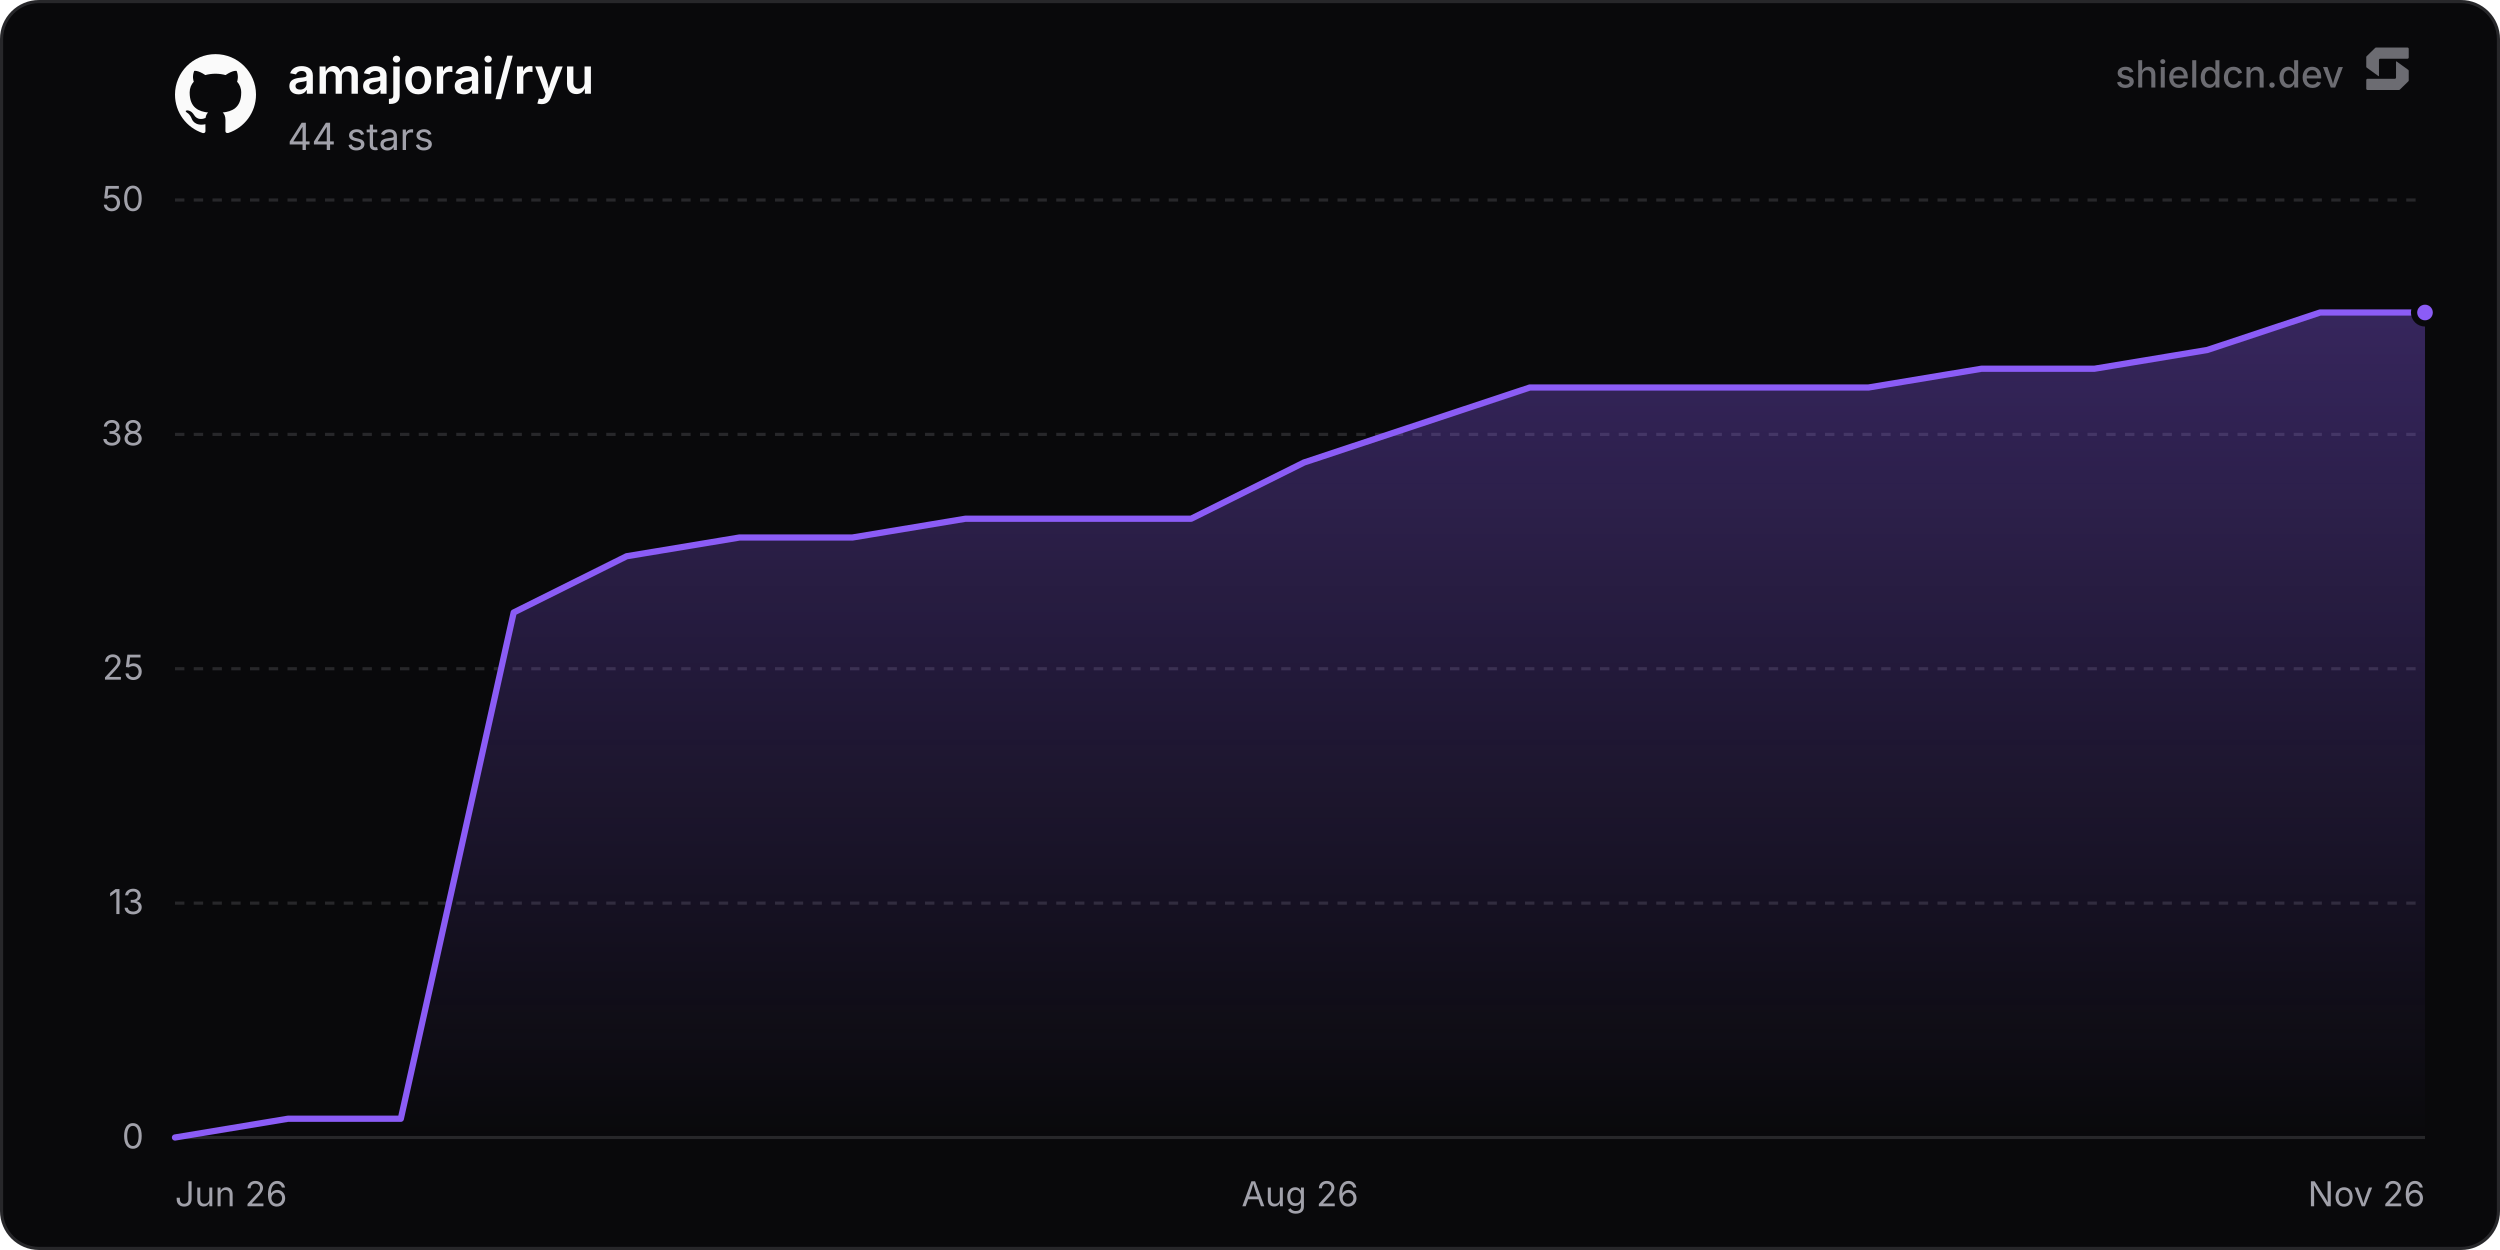
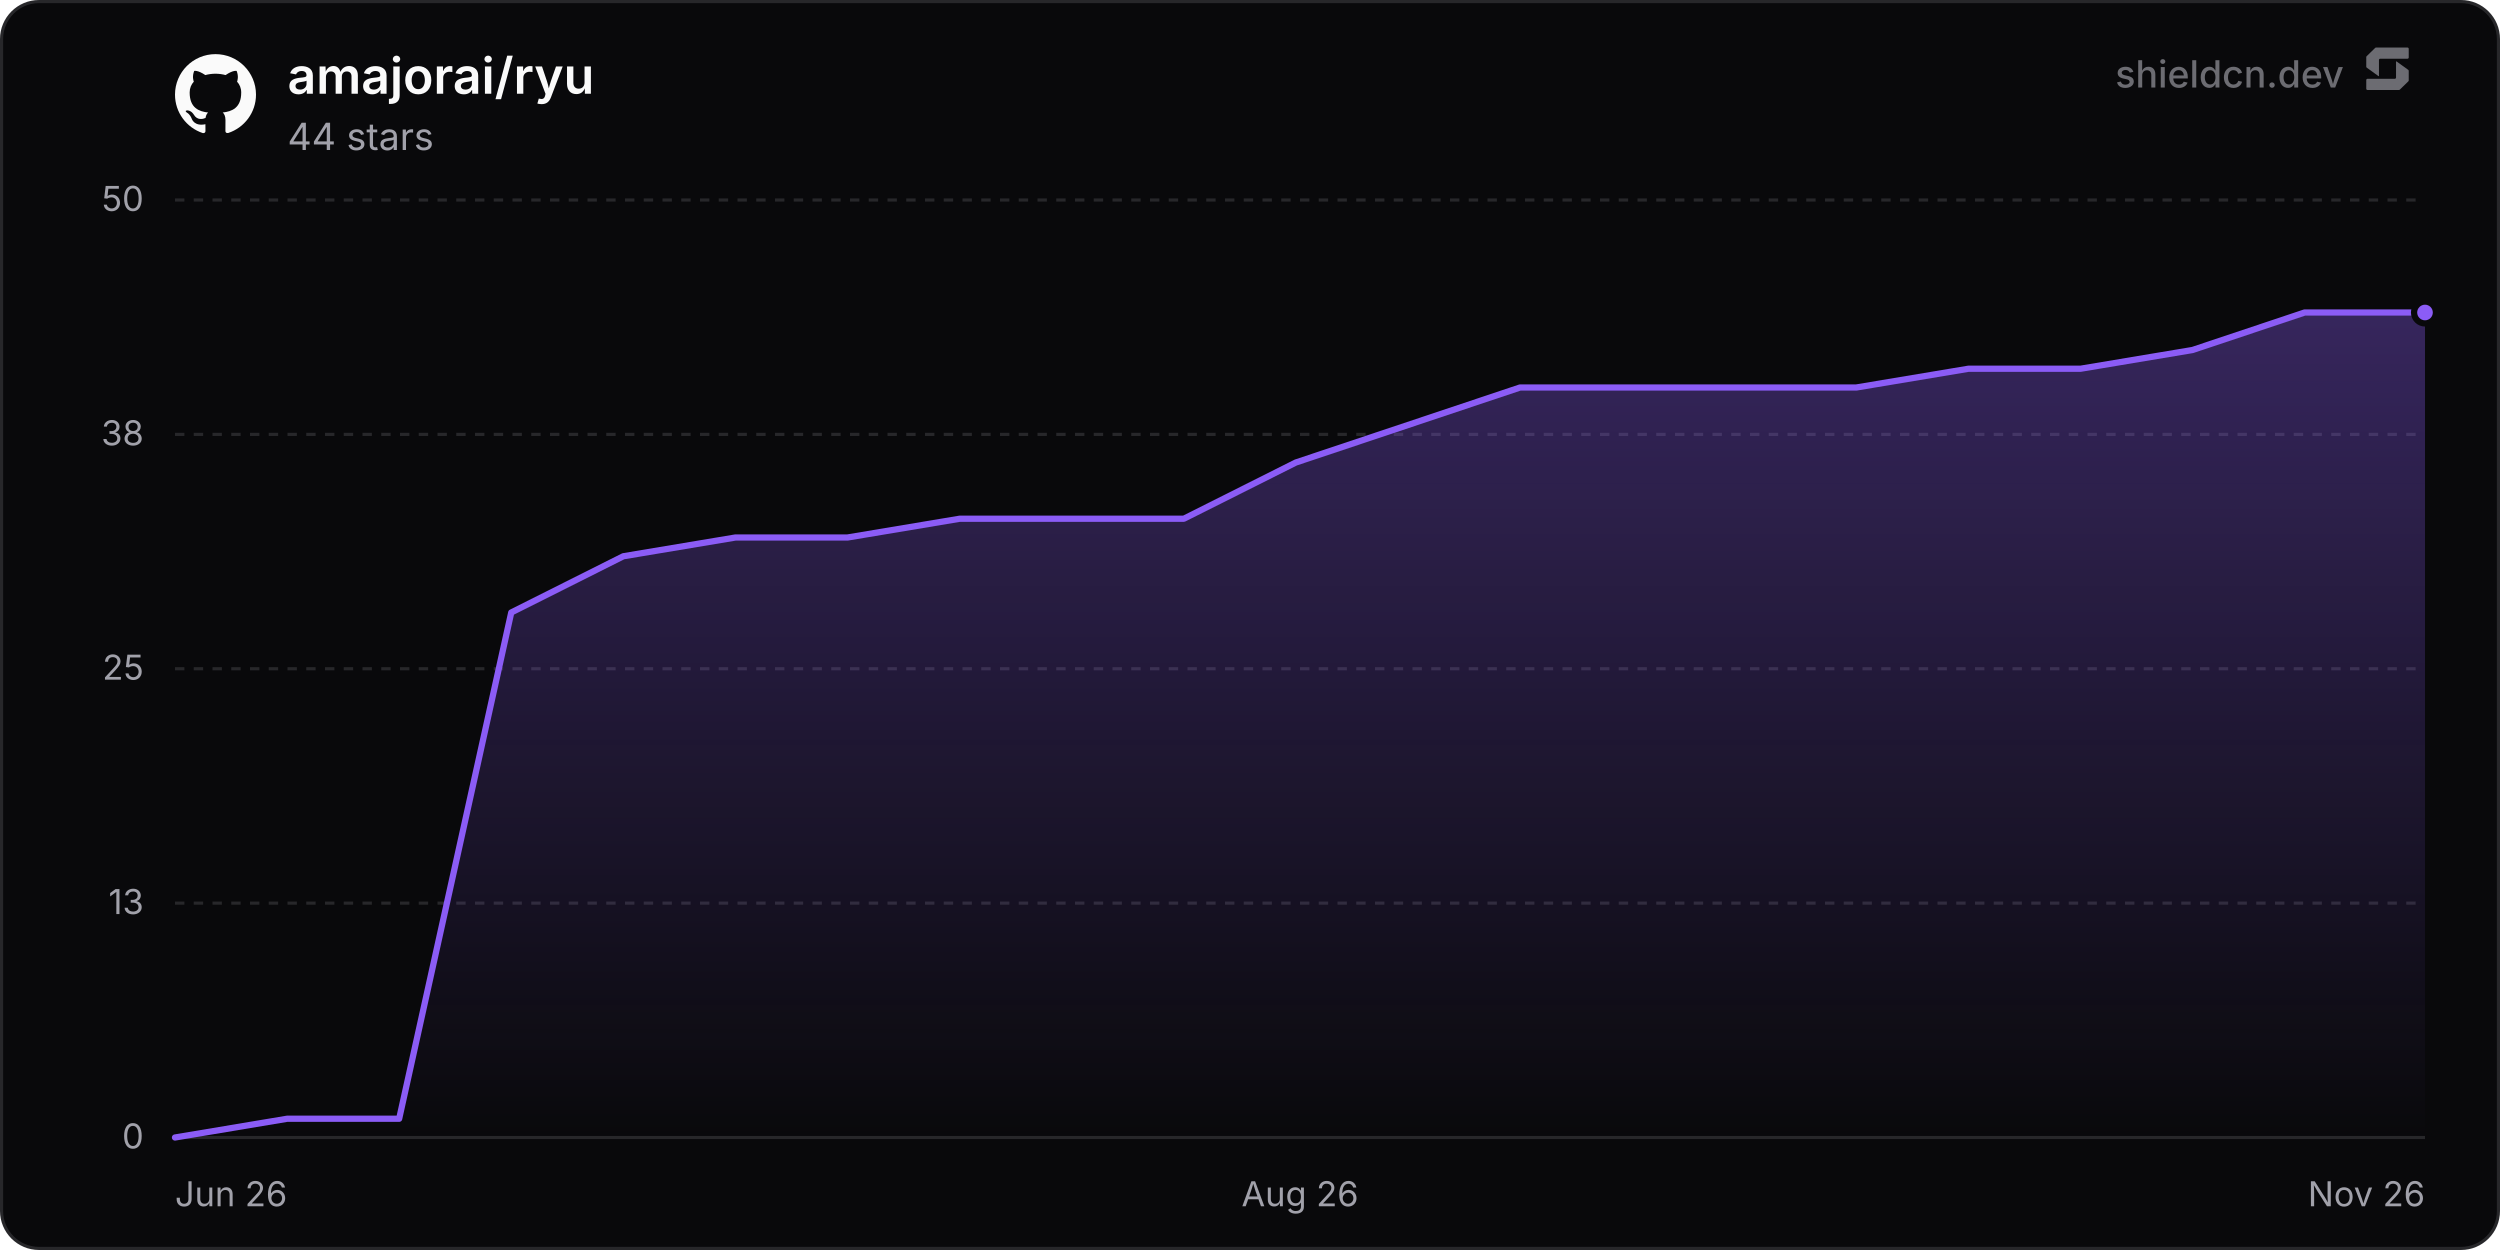
<svg xmlns="http://www.w3.org/2000/svg" width="800" height="400" viewBox="0 0 800 400" role="img" aria-label="amajorai/ryu">
  <defs>
    <linearGradient id="chartFill0" x1="0" y1="0" x2="0" y2="1">
      <stop offset="0%" stop-color="rgba(139, 92, 246, 0.35)" />
      <stop offset="100%" stop-color="rgba(139, 92, 246, 0)" />
    </linearGradient>
  </defs>
  <rect x="0.5" y="0.5" width="799" height="399" rx="12" fill="#09090b" stroke="#27272a" stroke-width="1" />
  <line x1="56" y1="364" x2="776" y2="364" stroke="#27272a" stroke-width="1" />
  <text x="46" y="367.5" text-anchor="end" font-size="11" fill="#a1a1aa" font-family="'Inter', ui-sans-serif, system-ui, -apple-system, BlinkMacSystemFont, 'Segoe UI', Roboto, Helvetica, Arial, sans-serif">0</text>
  <line x1="56" y1="289" x2="776" y2="289" stroke="#27272a" stroke-width="1" stroke-dasharray="3 3" />
  <text x="46" y="292.5" text-anchor="end" font-size="11" fill="#a1a1aa" font-family="'Inter', ui-sans-serif, system-ui, -apple-system, BlinkMacSystemFont, 'Segoe UI', Roboto, Helvetica, Arial, sans-serif">13</text>
  <line x1="56" y1="214" x2="776" y2="214" stroke="#27272a" stroke-width="1" stroke-dasharray="3 3" />
  <text x="46" y="217.5" text-anchor="end" font-size="11" fill="#a1a1aa" font-family="'Inter', ui-sans-serif, system-ui, -apple-system, BlinkMacSystemFont, 'Segoe UI', Roboto, Helvetica, Arial, sans-serif">25</text>
  <line x1="56" y1="139" x2="776" y2="139" stroke="#27272a" stroke-width="1" stroke-dasharray="3 3" />
  <text x="46" y="142.5" text-anchor="end" font-size="11" fill="#a1a1aa" font-family="'Inter', ui-sans-serif, system-ui, -apple-system, BlinkMacSystemFont, 'Segoe UI', Roboto, Helvetica, Arial, sans-serif">38</text>
  <line x1="56" y1="64" x2="776" y2="64" stroke="#27272a" stroke-width="1" stroke-dasharray="3 3" />
  <text x="46" y="67.5" text-anchor="end" font-size="11" fill="#a1a1aa" font-family="'Inter', ui-sans-serif, system-ui, -apple-system, BlinkMacSystemFont, 'Segoe UI', Roboto, Helvetica, Arial, sans-serif">50</text>
  <text x="56" y="386" text-anchor="start" font-size="11" fill="#a1a1aa" font-family="'Inter', ui-sans-serif, system-ui, -apple-system, BlinkMacSystemFont, 'Segoe UI', Roboto, Helvetica, Arial, sans-serif">Jun 26</text>
  <text x="416" y="386" text-anchor="middle" font-size="11" fill="#a1a1aa" font-family="'Inter', ui-sans-serif, system-ui, -apple-system, BlinkMacSystemFont, 'Segoe UI', Roboto, Helvetica, Arial, sans-serif">Aug 26</text>
  <text x="776" y="386" text-anchor="end" font-size="11" fill="#a1a1aa" font-family="'Inter', ui-sans-serif, system-ui, -apple-system, BlinkMacSystemFont, 'Segoe UI', Roboto, Helvetica, Arial, sans-serif">Nov 26</text>
-   <path d="M56 364 L92.13 358 L128.26 358 L164.38 196 L200.51 178 L236.64 172 L272.77 172 L308.9 166 L345.03 166 L381.15 166 L417.28 148 L453.41 136 L489.54 124 L525.67 124 L561.79 124 L597.92 124 L634.05 118 L670.18 118 L706.31 112 L742.44 100 L776 100 L776 364 L56 364 Z" fill="url(#chartFill0)" />
-   <path d="M56 364 L92.13 358 L128.26 358 L164.38 196 L200.51 178 L236.64 172 L272.77 172 L308.9 166 L345.03 166 L381.15 166 L417.28 148 L453.41 136 L489.54 124 L525.67 124 L561.79 124 L597.92 124 L634.05 118 L670.18 118 L706.31 112 L742.44 100 L776 100" fill="none" stroke="#8b5cf6" stroke-width="2" stroke-linejoin="round" stroke-linecap="round" />
+   <path d="M56 364 L91.87 358 L127.73 358 L163.6 196 L199.47 178 L235.34 172 L271.2 172 L307.07 166 L342.94 166 L378.81 166 L414.67 148 L450.54 136 L486.41 124 L522.28 124 L558.14 124 L594.01 124 L629.88 118 L665.75 118 L701.61 112 L737.48 100 L773.35 100 L776 100 L776 364 L56 364 Z" fill="url(#chartFill0)" />
+   <path d="M56 364 L91.87 358 L127.73 358 L163.6 196 L199.47 178 L235.34 172 L271.2 172 L307.07 166 L342.94 166 L378.81 166 L414.67 148 L450.54 136 L486.41 124 L522.28 124 L558.14 124 L594.01 124 L629.88 118 L665.75 118 L701.61 112 L737.48 100 L773.35 100 L776 100" fill="none" stroke="#8b5cf6" stroke-width="2" stroke-linejoin="round" stroke-linecap="round" />
  <circle cx="776" cy="100" r="3.5" fill="#8b5cf6" stroke="#09090b" stroke-width="2" />
  <g transform="translate(56, 17) scale(1.08)" fill="#fafafa">
    <path d="M12 .297c-6.63 0-12 5.373-12 12 0 5.303 3.438 9.8 8.205 11.385.6.113.82-.258.82-.577 0-.285-.01-1.04-.015-2.04-3.338.724-4.042-1.61-4.042-1.61C4.422 18.07 3.633 17.7 3.633 17.7c-1.087-.744.084-.729.084-.729 1.205.084 1.838 1.236 1.838 1.236 1.07 1.835 2.809 1.305 3.495.998.108-.776.417-1.305.76-1.605-2.665-.3-5.466-1.332-5.466-5.93 0-1.31.465-2.38 1.235-3.22-.135-.303-.54-1.523.105-3.176 0 0 1.005-.322 3.3 1.23.96-.267 1.98-.399 3-.405 1.02.006 2.04.138 3 .405 2.28-1.552 3.285-1.23 3.285-1.23.645 1.653.24 2.873.12 3.176.765.84 1.23 1.91 1.23 3.22 0 4.61-2.805 5.625-5.475 5.92.42.36.81 1.096.81 2.22 0 1.606-.015 2.896-.015 3.286 0 .315.21.69.825.57C20.565 22.092 24 17.592 24 12.297c0-6.627-5.373-12-12-12" />
  </g>
  <text x="92" y="30" font-size="16" font-weight="600" fill="#fafafa" font-family="'Inter', ui-sans-serif, system-ui, -apple-system, BlinkMacSystemFont, 'Segoe UI', Roboto, Helvetica, Arial, sans-serif">amajorai/ryu</text>
  <text x="92" y="48" font-size="12" fill="#a1a1aa" font-family="'Inter', ui-sans-serif, system-ui, -apple-system, BlinkMacSystemFont, 'Segoe UI', Roboto, Helvetica, Arial, sans-serif">44 stars</text>
  <g fill-opacity="0.65">
    <text x="750" y="28" text-anchor="end" font-size="12" font-weight="500" fill="#a1a1aa" font-family="'Inter', ui-sans-serif, system-ui, -apple-system, BlinkMacSystemFont, 'Segoe UI', Roboto, Helvetica, Arial, sans-serif">shieldcn.dev</text>
    <g transform="translate(756, 14) scale(0.01)" fill="#a1a1aa">
      <path d="M1088.4,565.1c-6.5-4.7-15.5,0-15.5,7.9v510.2c0,21.3-18.1,38.6-40.4,38.6H160.9c-22.3,0-40.4,17.3-40.4,38.6v280.8c0,21.3,18.1,38.6,40.4,38.6h1004.5c10.8,0,21.2-4.2,28.8-11.6l273.4-266.3c7.4-7.2,11.6-16.9,11.6-27v-308.7c0-12.1-5.9-23.5-16.1-30.8l-374.7-270.3Z" />
      <path d="M511.2,1035.9c6.5,4.7,15.5,0,15.5-7.9v-510.2c0-21.3,18.1-38.6,40.4-38.6h871.7c22.3,0,40.4-17.3,40.4-38.6V159.7c0-21.3-18.1-38.6-40.4-38.6H434.3c-10.8,0-21.2,4.2-28.8,11.6L132,399c-7.4,7.2-11.6,16.9-11.6,27v308.7c0,12.1,5.9,23.5,16.1,30.8l374.7,270.3Z" />
    </g>
  </g>
</svg>
